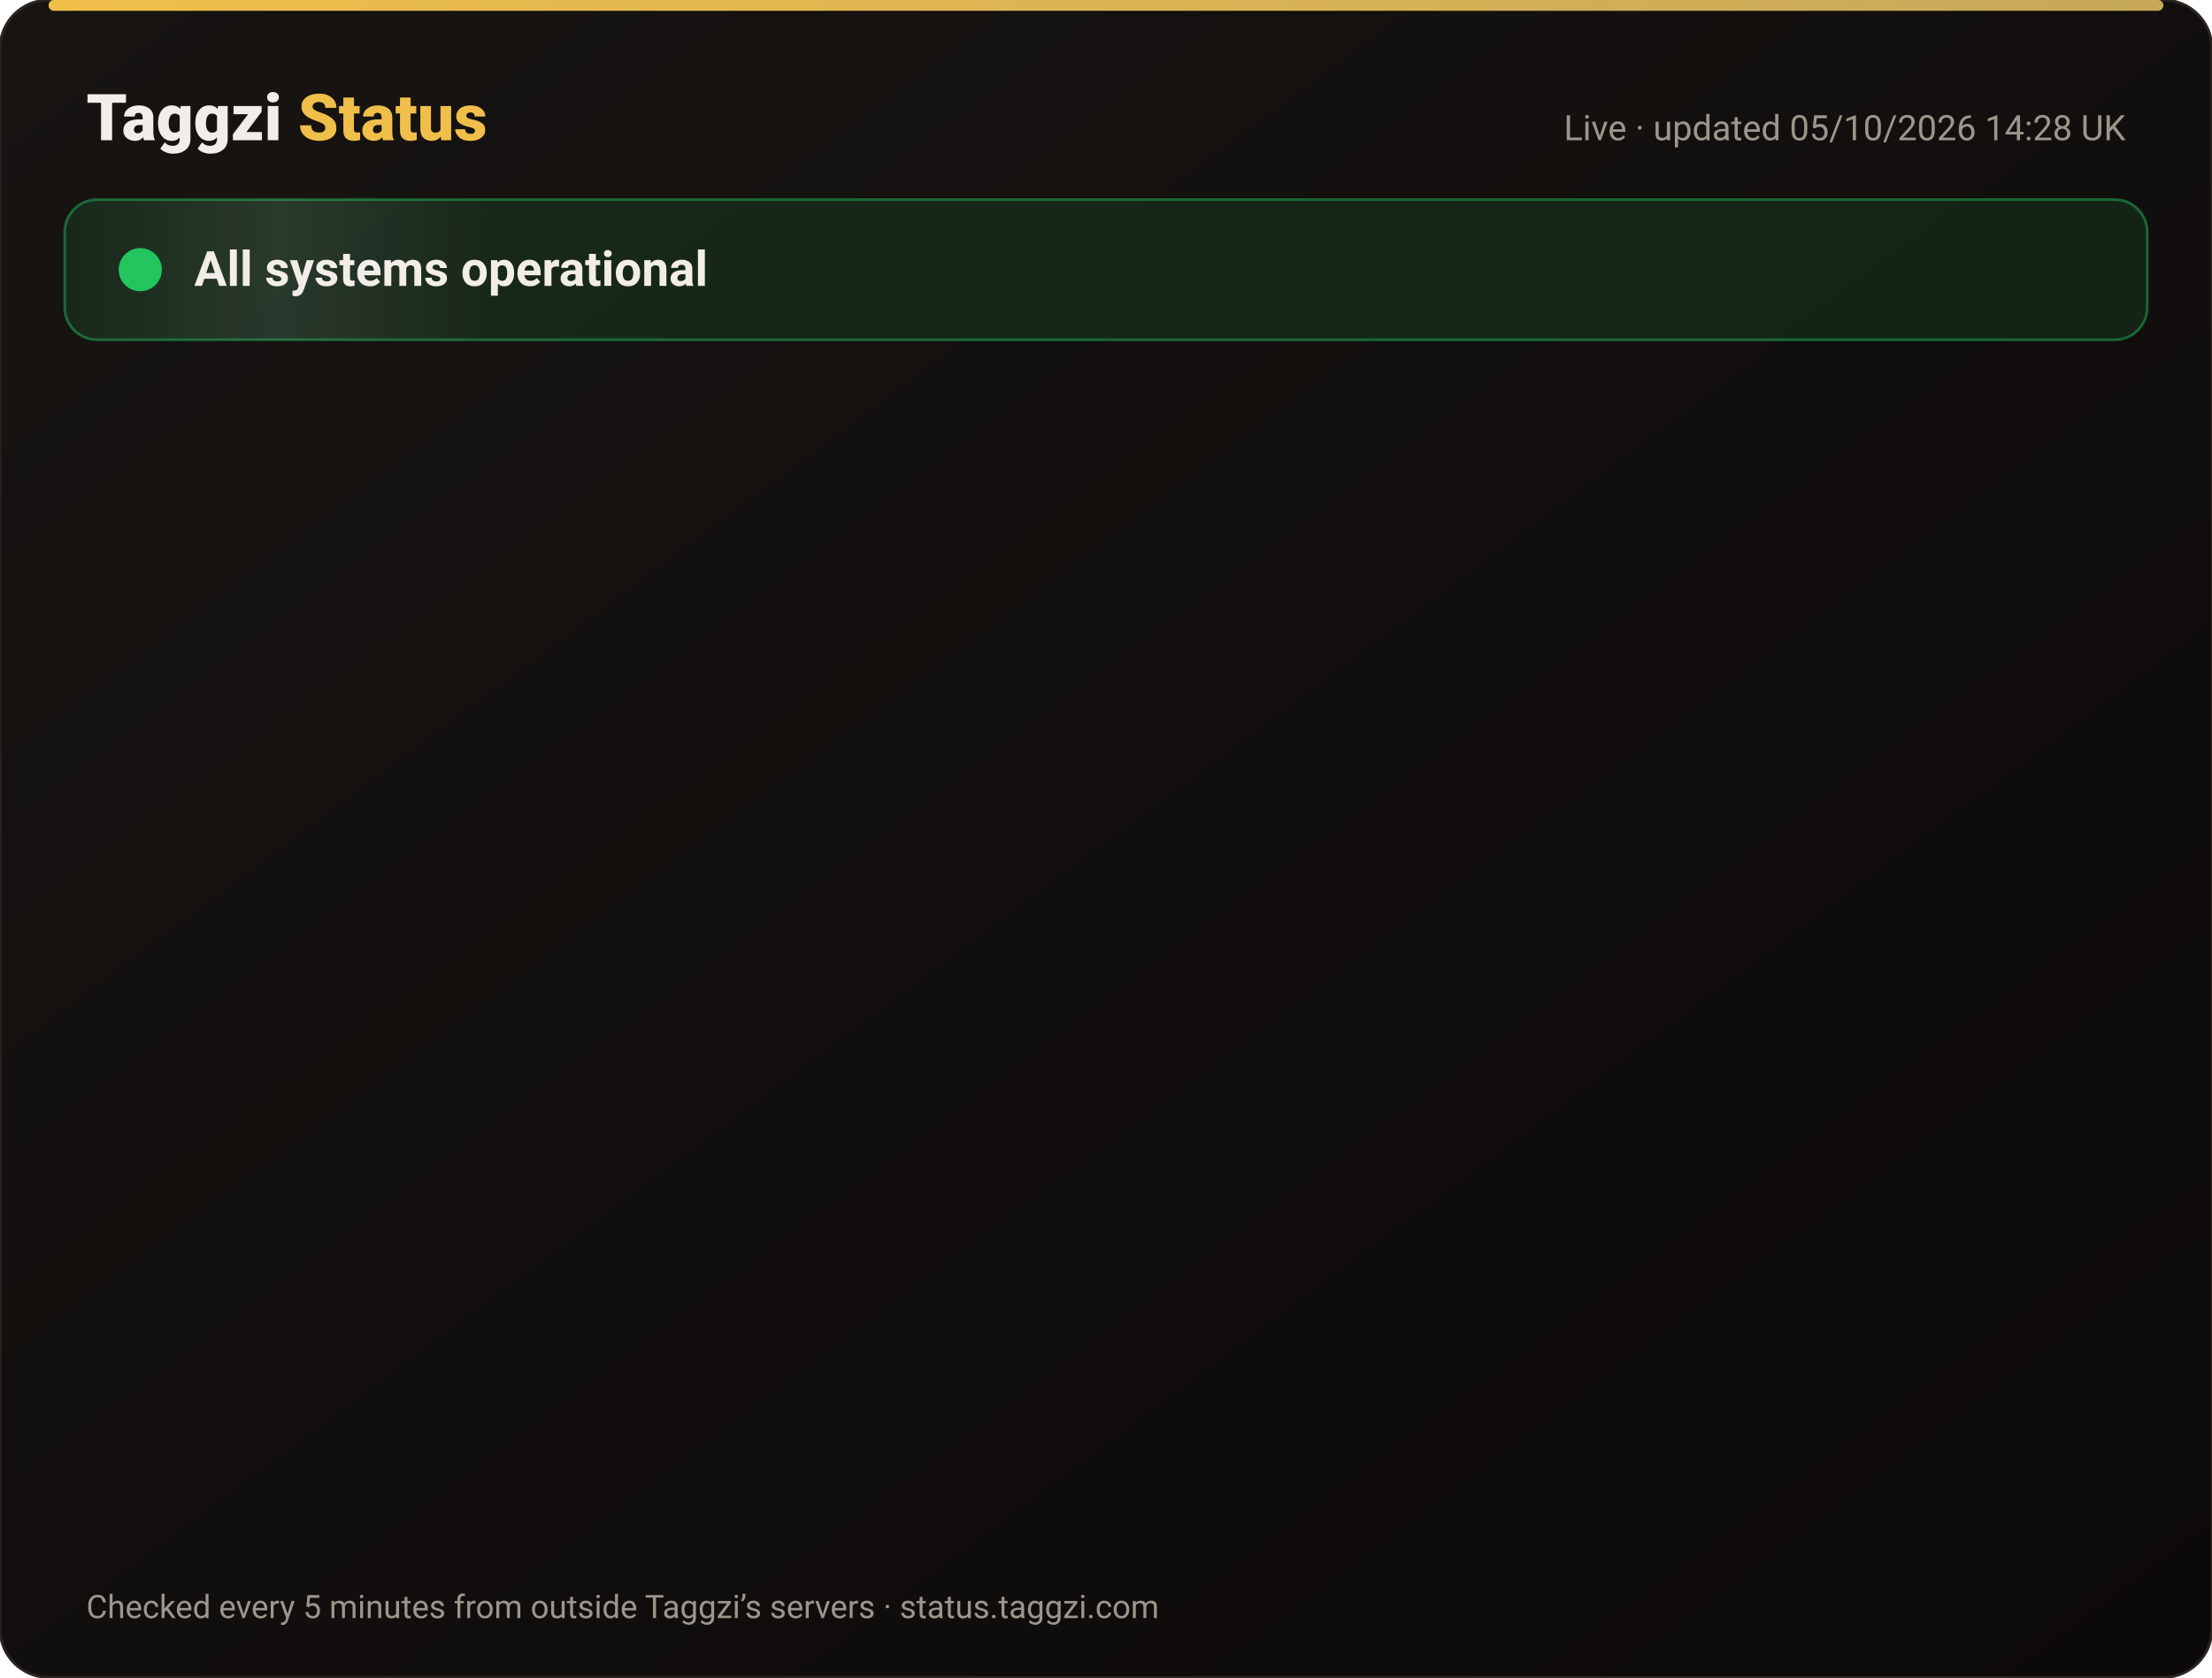
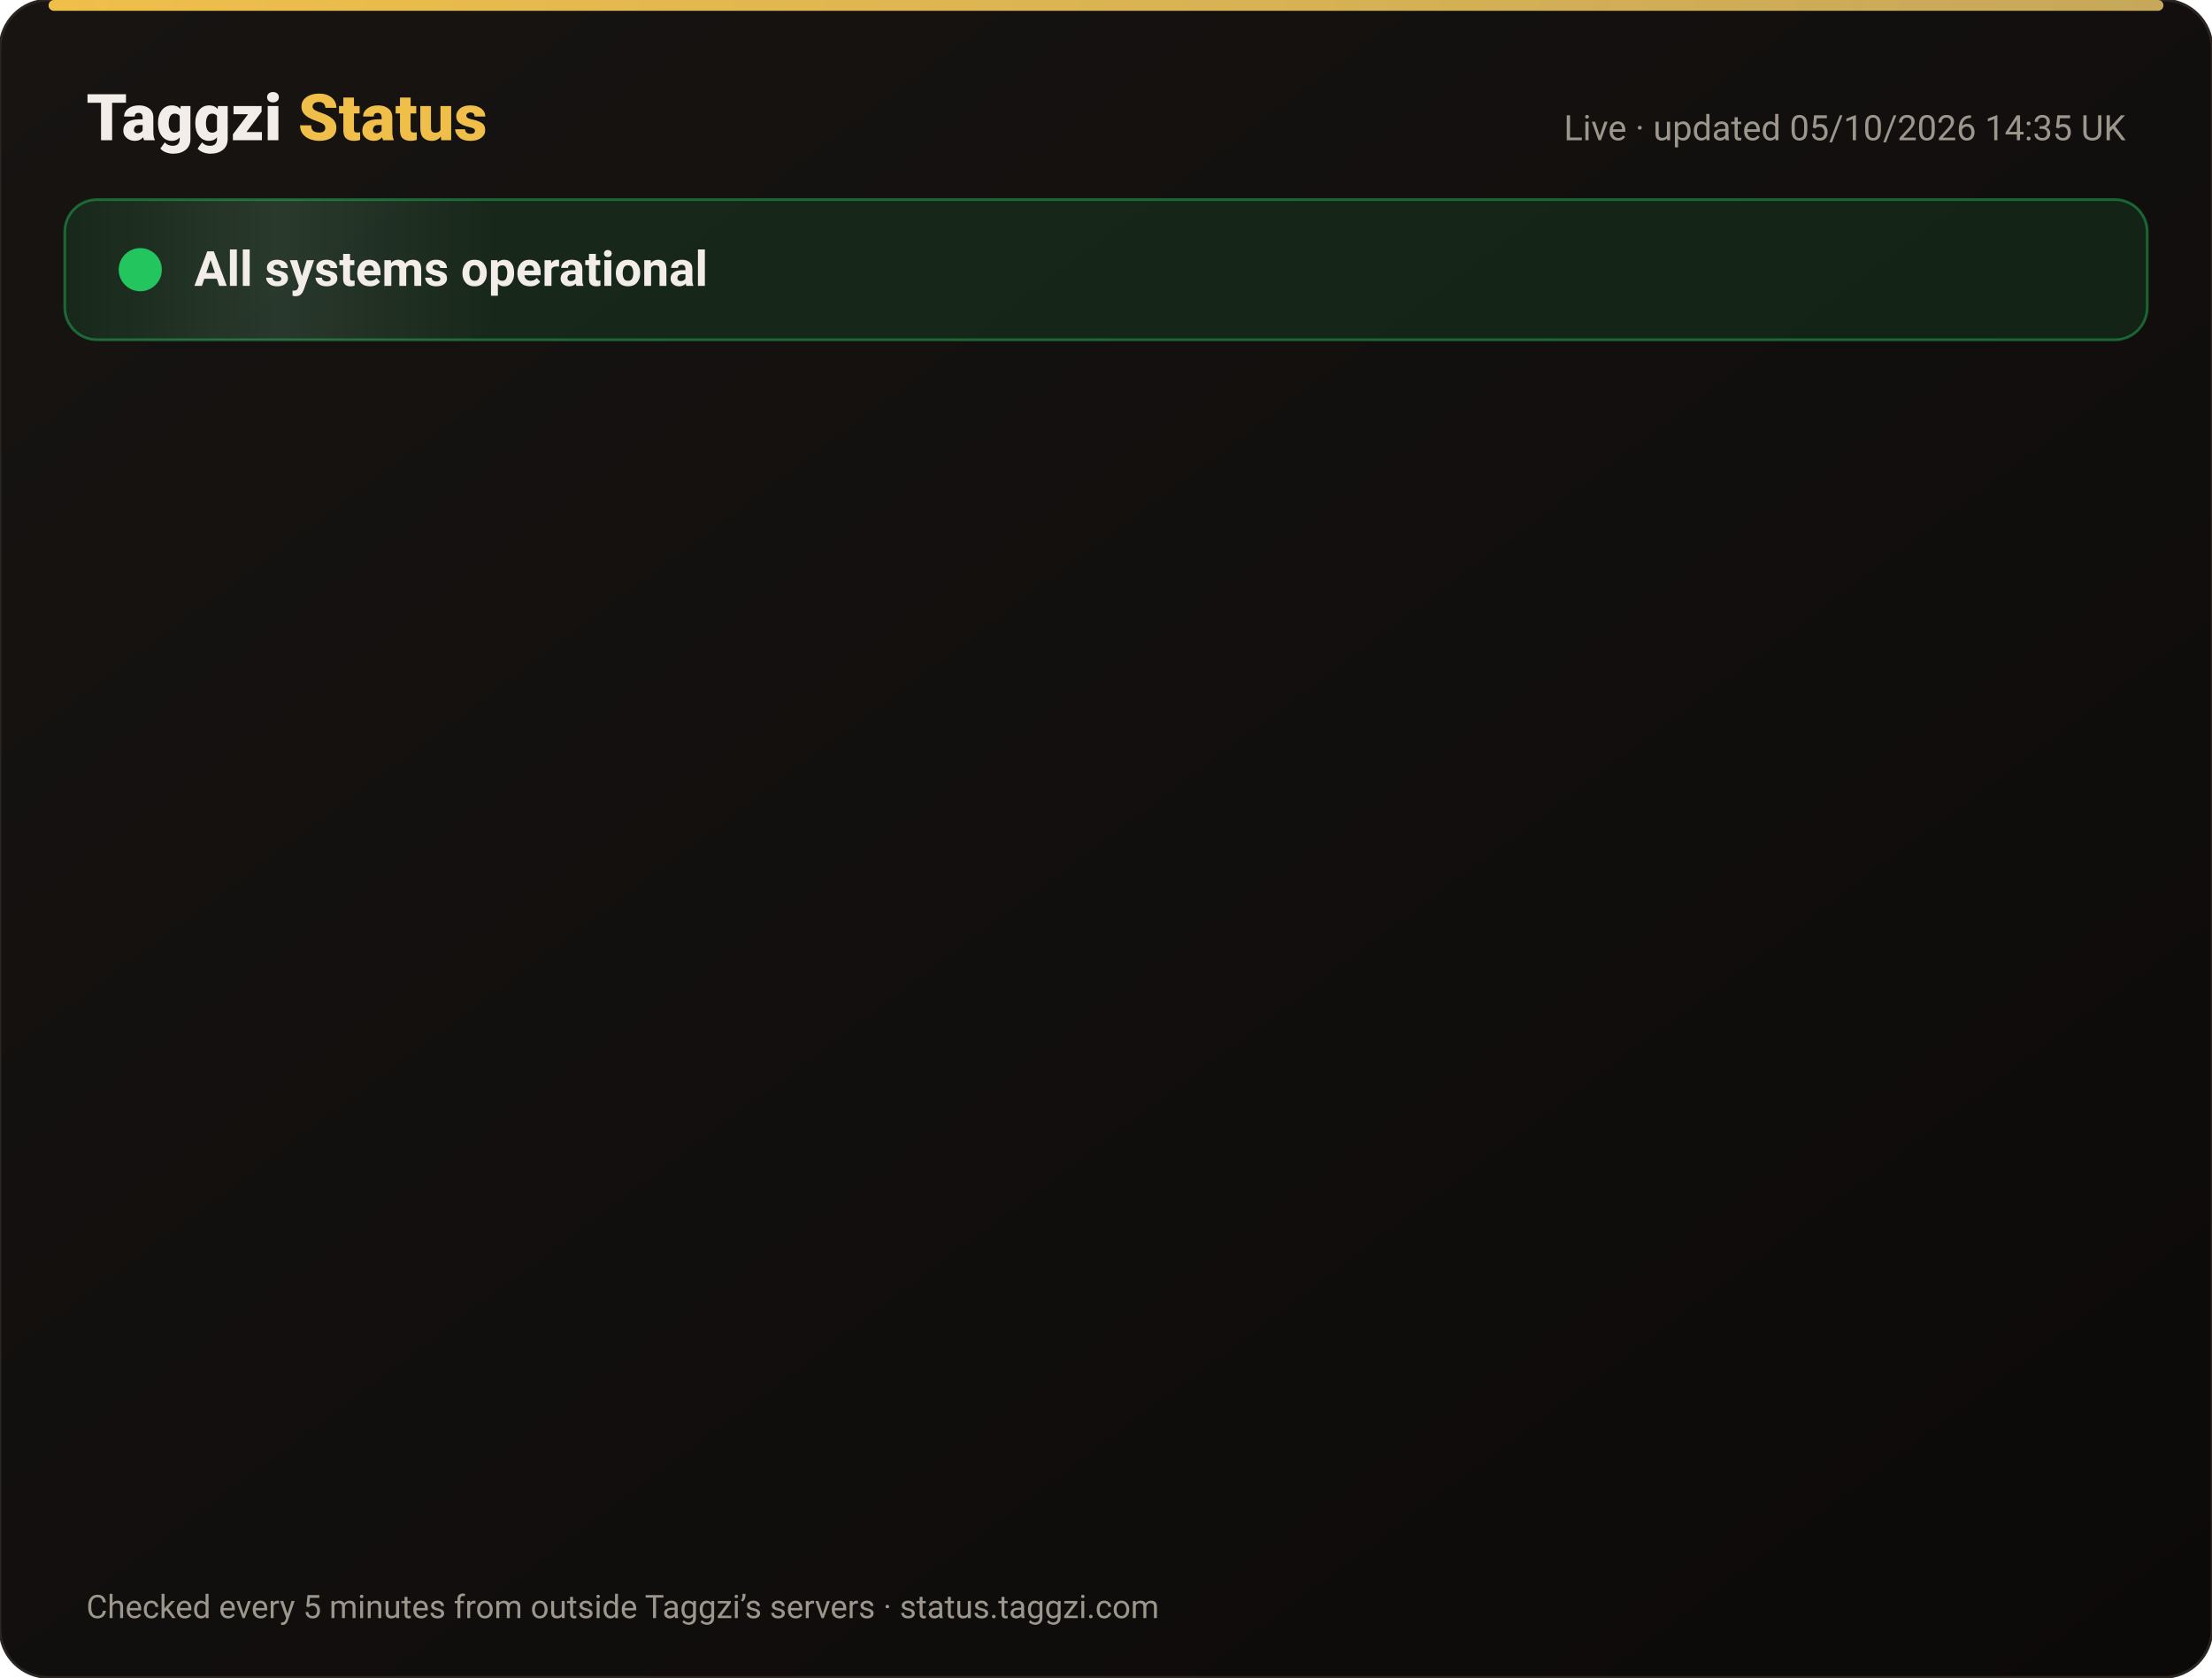
<svg xmlns="http://www.w3.org/2000/svg" width="820" height="622" viewBox="0 0 820 622" font-family="-apple-system,Segoe UI,Roboto,Helvetica,Arial,sans-serif">
  <defs>
    <linearGradient id="bg" x1="0" y1="0" x2="1" y2="1">
      <stop offset="0" stop-color="#171412" />
      <stop offset="1" stop-color="#0C0A09" />
    </linearGradient>
    <linearGradient id="gold" x1="0" x2="1">
      <stop offset="0" stop-color="#F0BF4A" />
      <stop offset="1" stop-color="#c6a85b" />
    </linearGradient>
    <linearGradient id="shine" x1="0" x2="1">
      <stop offset="0" stop-color="#fff" stop-opacity="0" />
      <stop offset=".5" stop-color="#fff" stop-opacity=".08" />
      <stop offset="1" stop-color="#fff" stop-opacity="0" />
    </linearGradient>
  </defs>
  <rect width="820" height="622" rx="18" fill="url(#bg)" stroke="#2a2521" />
  <rect x="18" y="0" width="784" height="4" rx="2" fill="url(#gold)" />
  <text x="32" y="52" font-size="24" font-weight="800" fill="#F2EDE8">Taggzi <tspan fill="#F0BF4A">Status</tspan>
  </text>
-   <text x="788" y="52" font-size="13" fill="#9C968C" text-anchor="end">Live · updated 05/10/2026 14:28 UK</text>
+   <text x="788" y="52" font-size="13" fill="#9C968C" text-anchor="end">Live · updated 05/10/2026 14:35 UK</text>
  <rect x="24" y="74" width="772" height="52" rx="12" fill="#22c55e" fill-opacity=".12" stroke="#22c55e" stroke-opacity=".45" />
  <rect x="24" y="74" width="160" height="52" rx="12" fill="url(#shine)">
    <animate attributeName="x" from="-160" to="820" dur="4s" repeatCount="indefinite" />
  </rect>
  <circle cx="52" cy="100" r="7" fill="#22c55e" />
  <circle cx="52" cy="100" r="7" fill="none" stroke="#22c55e" stroke-width="2">
    <animate attributeName="r" values="7;15;7" dur="2s" repeatCount="indefinite" />
    <animate attributeName="opacity" values=".9;0;.9" dur="2s" repeatCount="indefinite" />
  </circle>
  <text x="72" y="106" font-size="18" font-weight="700" fill="#F2EDE8">All systems operational</text>
  <g opacity="0">
    <animate attributeName="opacity" from="0" to="1" begin="0.00s" dur=".6s" fill="freeze" />
    <line x1="32" y1="188" x2="788" y2="188" stroke="#2a2521" />
    <circle cx="44" cy="166" r="6" fill="#22c55e">
      <animate attributeName="opacity" values="1;.45;1" dur="2.4s" begin="0.00s" repeatCount="indefinite" />
    </circle>
    <text x="62" y="171" font-size="15" font-weight="650" fill="#F2EDE8">Website</text>
    <text x="630" y="171" font-size="13" fill="#9C968C" text-anchor="end">100.00% uptime</text>
    <rect x="648" y="154" width="140" height="24" rx="12" fill="#22c55e" fill-opacity=".14" stroke="#22c55e" stroke-opacity=".5" />
    <text x="718" y="171" font-size="12" font-weight="700" fill="#22c55e" text-anchor="middle">Operational</text>
  </g>
  <g opacity="0">
    <animate attributeName="opacity" from="0" to="1" begin="0.15s" dur=".6s" fill="freeze" />
    <line x1="32" y1="234" x2="788" y2="234" stroke="#2a2521" />
    <circle cx="44" cy="212" r="6" fill="#22c55e">
      <animate attributeName="opacity" values="1;.45;1" dur="2.4s" begin="0.15s" repeatCount="indefinite" />
    </circle>
    <text x="62" y="217" font-size="15" font-weight="650" fill="#F2EDE8">Tag scans</text>
    <text x="630" y="217" font-size="13" fill="#9C968C" text-anchor="end">100.00% uptime</text>
    <rect x="648" y="200" width="140" height="24" rx="12" fill="#22c55e" fill-opacity=".14" stroke="#22c55e" stroke-opacity=".5" />
    <text x="718" y="217" font-size="12" font-weight="700" fill="#22c55e" text-anchor="middle">Operational</text>
  </g>
  <g opacity="0">
    <animate attributeName="opacity" from="0" to="1" begin="0.30s" dur=".6s" fill="freeze" />
    <line x1="32" y1="280" x2="788" y2="280" stroke="#2a2521" />
    <circle cx="44" cy="258" r="6" fill="#22c55e">
      <animate attributeName="opacity" values="1;.45;1" dur="2.4s" begin="0.30s" repeatCount="indefinite" />
    </circle>
    <text x="62" y="263" font-size="15" font-weight="650" fill="#F2EDE8">Manual tag lookup</text>
    <text x="630" y="263" font-size="13" fill="#9C968C" text-anchor="end">100.00% uptime</text>
    <rect x="648" y="246" width="140" height="24" rx="12" fill="#22c55e" fill-opacity=".14" stroke="#22c55e" stroke-opacity=".5" />
    <text x="718" y="263" font-size="12" font-weight="700" fill="#22c55e" text-anchor="middle">Operational</text>
  </g>
  <g opacity="0">
    <animate attributeName="opacity" from="0" to="1" begin="0.45s" dur=".6s" fill="freeze" />
    <line x1="32" y1="326" x2="788" y2="326" stroke="#2a2521" />
    <circle cx="44" cy="304" r="6" fill="#22c55e">
      <animate attributeName="opacity" values="1;.45;1" dur="2.4s" begin="0.45s" repeatCount="indefinite" />
    </circle>
    <text x="62" y="309" font-size="15" font-weight="650" fill="#F2EDE8">App &amp; login</text>
    <text x="630" y="309" font-size="13" fill="#9C968C" text-anchor="end">100.00% uptime</text>
    <rect x="648" y="292" width="140" height="24" rx="12" fill="#22c55e" fill-opacity=".14" stroke="#22c55e" stroke-opacity=".5" />
    <text x="718" y="309" font-size="12" font-weight="700" fill="#22c55e" text-anchor="middle">Operational</text>
  </g>
  <g opacity="0">
    <animate attributeName="opacity" from="0" to="1" begin="0.60s" dur=".6s" fill="freeze" />
    <line x1="32" y1="372" x2="788" y2="372" stroke="#2a2521" />
    <circle cx="44" cy="350" r="6" fill="#22c55e">
      <animate attributeName="opacity" values="1;.45;1" dur="2.4s" begin="0.60s" repeatCount="indefinite" />
    </circle>
    <text x="62" y="355" font-size="15" font-weight="650" fill="#F2EDE8">Community alerts</text>
    <text x="630" y="355" font-size="13" fill="#9C968C" text-anchor="end">100.00% uptime</text>
    <rect x="648" y="338" width="140" height="24" rx="12" fill="#22c55e" fill-opacity=".14" stroke="#22c55e" stroke-opacity=".5" />
    <text x="718" y="355" font-size="12" font-weight="700" fill="#22c55e" text-anchor="middle">Operational</text>
  </g>
  <g opacity="0">
    <animate attributeName="opacity" from="0" to="1" begin="0.75s" dur=".6s" fill="freeze" />
    <line x1="32" y1="418" x2="788" y2="418" stroke="#2a2521" />
    <circle cx="44" cy="396" r="6" fill="#22c55e">
      <animate attributeName="opacity" values="1;.45;1" dur="2.4s" begin="0.75s" repeatCount="indefinite" />
    </circle>
    <text x="62" y="401" font-size="15" font-weight="650" fill="#F2EDE8">Private calling</text>
    <text x="630" y="401" font-size="13" fill="#9C968C" text-anchor="end">100.00% uptime</text>
    <rect x="648" y="384" width="140" height="24" rx="12" fill="#22c55e" fill-opacity=".14" stroke="#22c55e" stroke-opacity=".5" />
    <text x="718" y="401" font-size="12" font-weight="700" fill="#22c55e" text-anchor="middle">Operational</text>
  </g>
  <g opacity="0">
    <animate attributeName="opacity" from="0" to="1" begin="0.90s" dur=".6s" fill="freeze" />
    <line x1="32" y1="464" x2="788" y2="464" stroke="#2a2521" />
    <circle cx="44" cy="442" r="6" fill="#22c55e">
      <animate attributeName="opacity" values="1;.45;1" dur="2.4s" begin="0.90s" repeatCount="indefinite" />
    </circle>
    <text x="62" y="447" font-size="15" font-weight="650" fill="#F2EDE8">Payments</text>
    <text x="630" y="447" font-size="13" fill="#9C968C" text-anchor="end">100.00% uptime</text>
    <rect x="648" y="430" width="140" height="24" rx="12" fill="#22c55e" fill-opacity=".14" stroke="#22c55e" stroke-opacity=".5" />
    <text x="718" y="447" font-size="12" font-weight="700" fill="#22c55e" text-anchor="middle">Operational</text>
  </g>
  <g opacity="0">
    <animate attributeName="opacity" from="0" to="1" begin="1.05s" dur=".6s" fill="freeze" />
    <line x1="32" y1="510" x2="788" y2="510" stroke="#2a2521" />
    <circle cx="44" cy="488" r="6" fill="#22c55e">
      <animate attributeName="opacity" values="1;.45;1" dur="2.4s" begin="1.05s" repeatCount="indefinite" />
    </circle>
    <text x="62" y="493" font-size="15" font-weight="650" fill="#F2EDE8">Email &amp; support</text>
    <text x="630" y="493" font-size="13" fill="#9C968C" text-anchor="end">100.00% uptime</text>
    <rect x="648" y="476" width="140" height="24" rx="12" fill="#22c55e" fill-opacity=".14" stroke="#22c55e" stroke-opacity=".5" />
    <text x="718" y="493" font-size="12" font-weight="700" fill="#22c55e" text-anchor="middle">Operational</text>
  </g>
  <g opacity="0">
    <animate attributeName="opacity" from="0" to="1" begin="1.20s" dur=".6s" fill="freeze" />
    <line x1="32" y1="556" x2="788" y2="556" stroke="#2a2521" />
    <circle cx="44" cy="534" r="6" fill="#22c55e">
      <animate attributeName="opacity" values="1;.45;1" dur="2.4s" begin="1.20s" repeatCount="indefinite" />
    </circle>
    <text x="62" y="539" font-size="15" font-weight="650" fill="#F2EDE8">Secure connection (SSL)</text>
    <text x="630" y="539" font-size="13" fill="#9C968C" text-anchor="end">100.00% uptime</text>
    <rect x="648" y="522" width="140" height="24" rx="12" fill="#22c55e" fill-opacity=".14" stroke="#22c55e" stroke-opacity=".5" />
    <text x="718" y="539" font-size="12" font-weight="700" fill="#22c55e" text-anchor="middle">Operational</text>
  </g>
  <text x="32" y="600" font-size="12" fill="#9C968C">Checked every 5 minutes from outside Taggzi’s servers · status.taggzi.com</text>
</svg>
